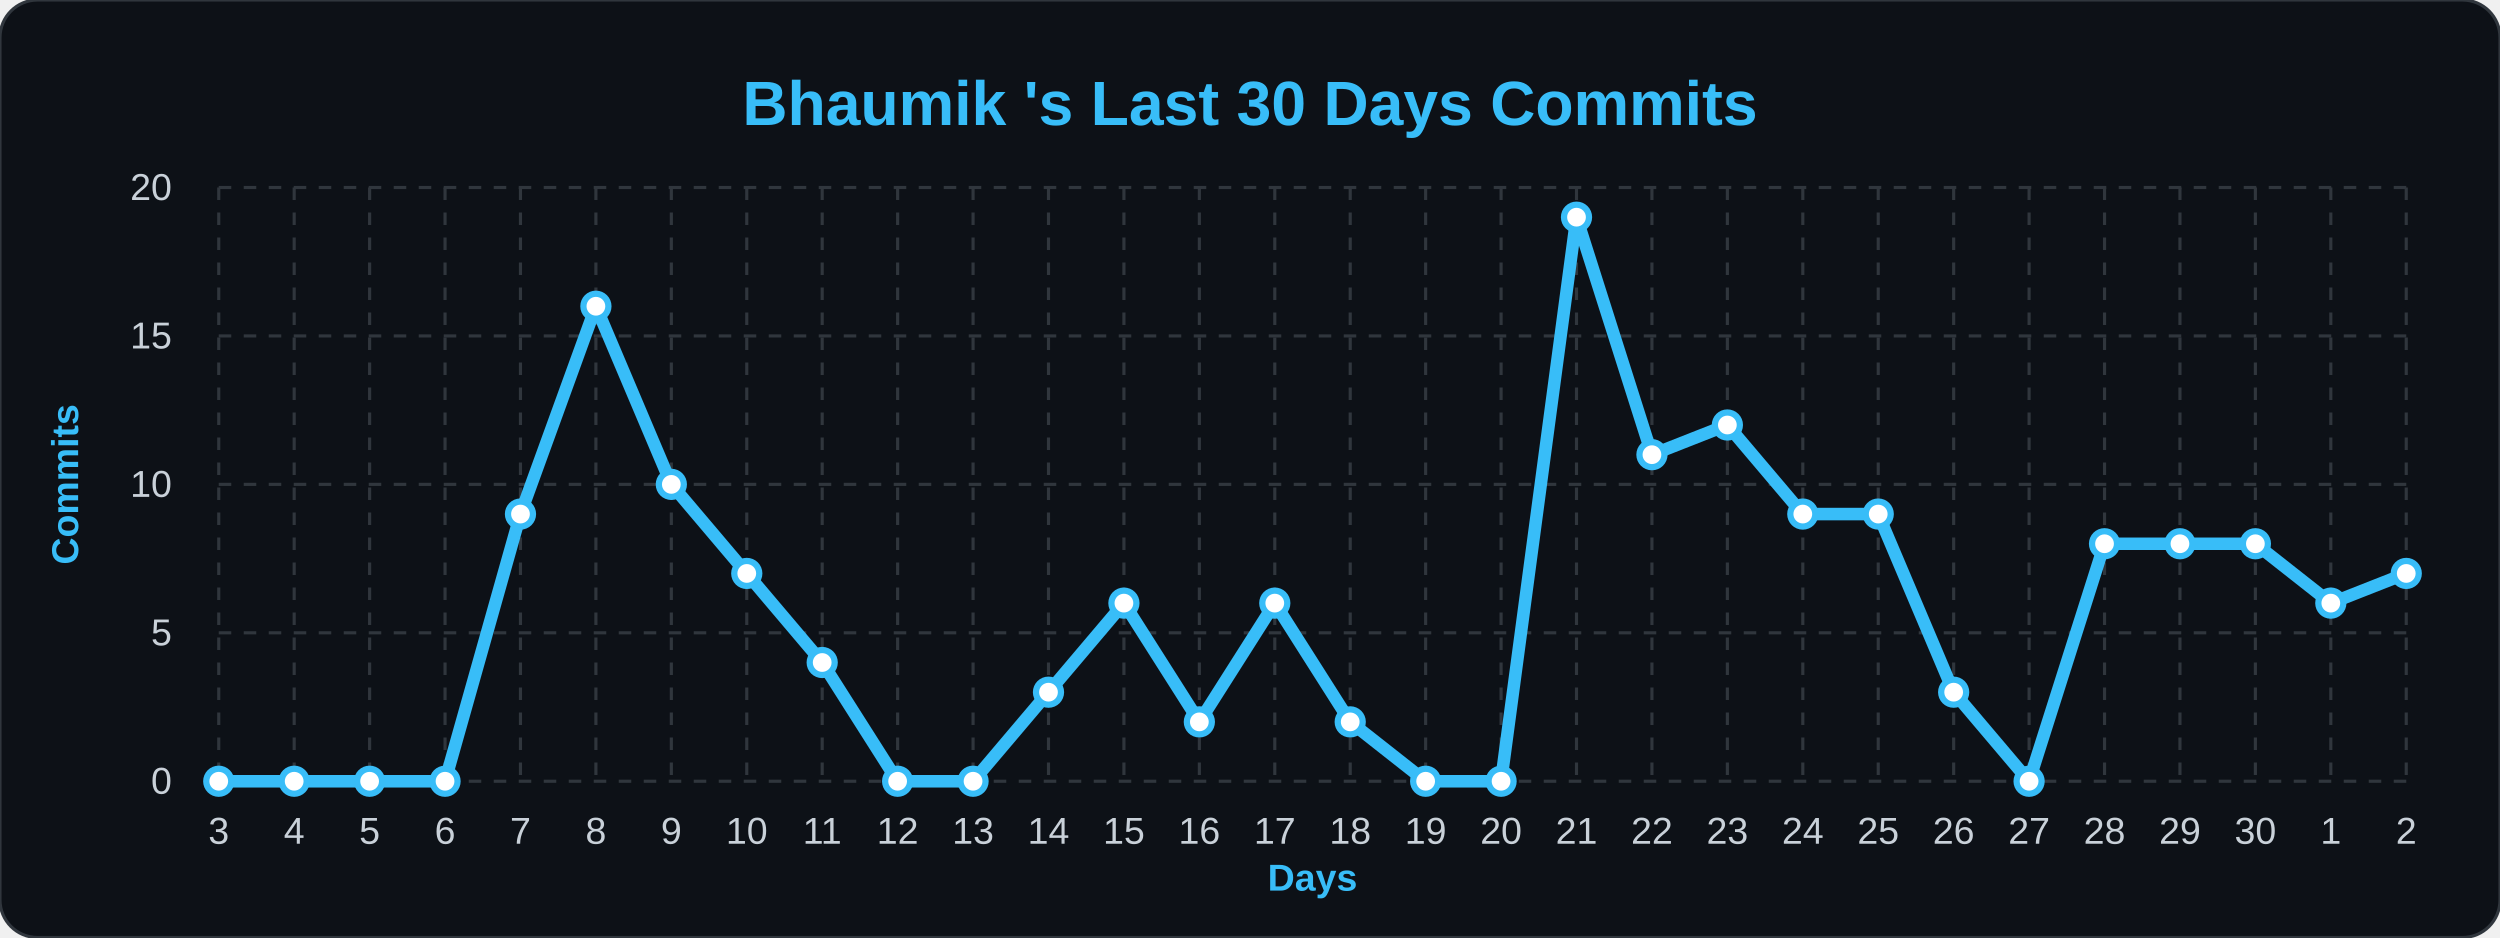
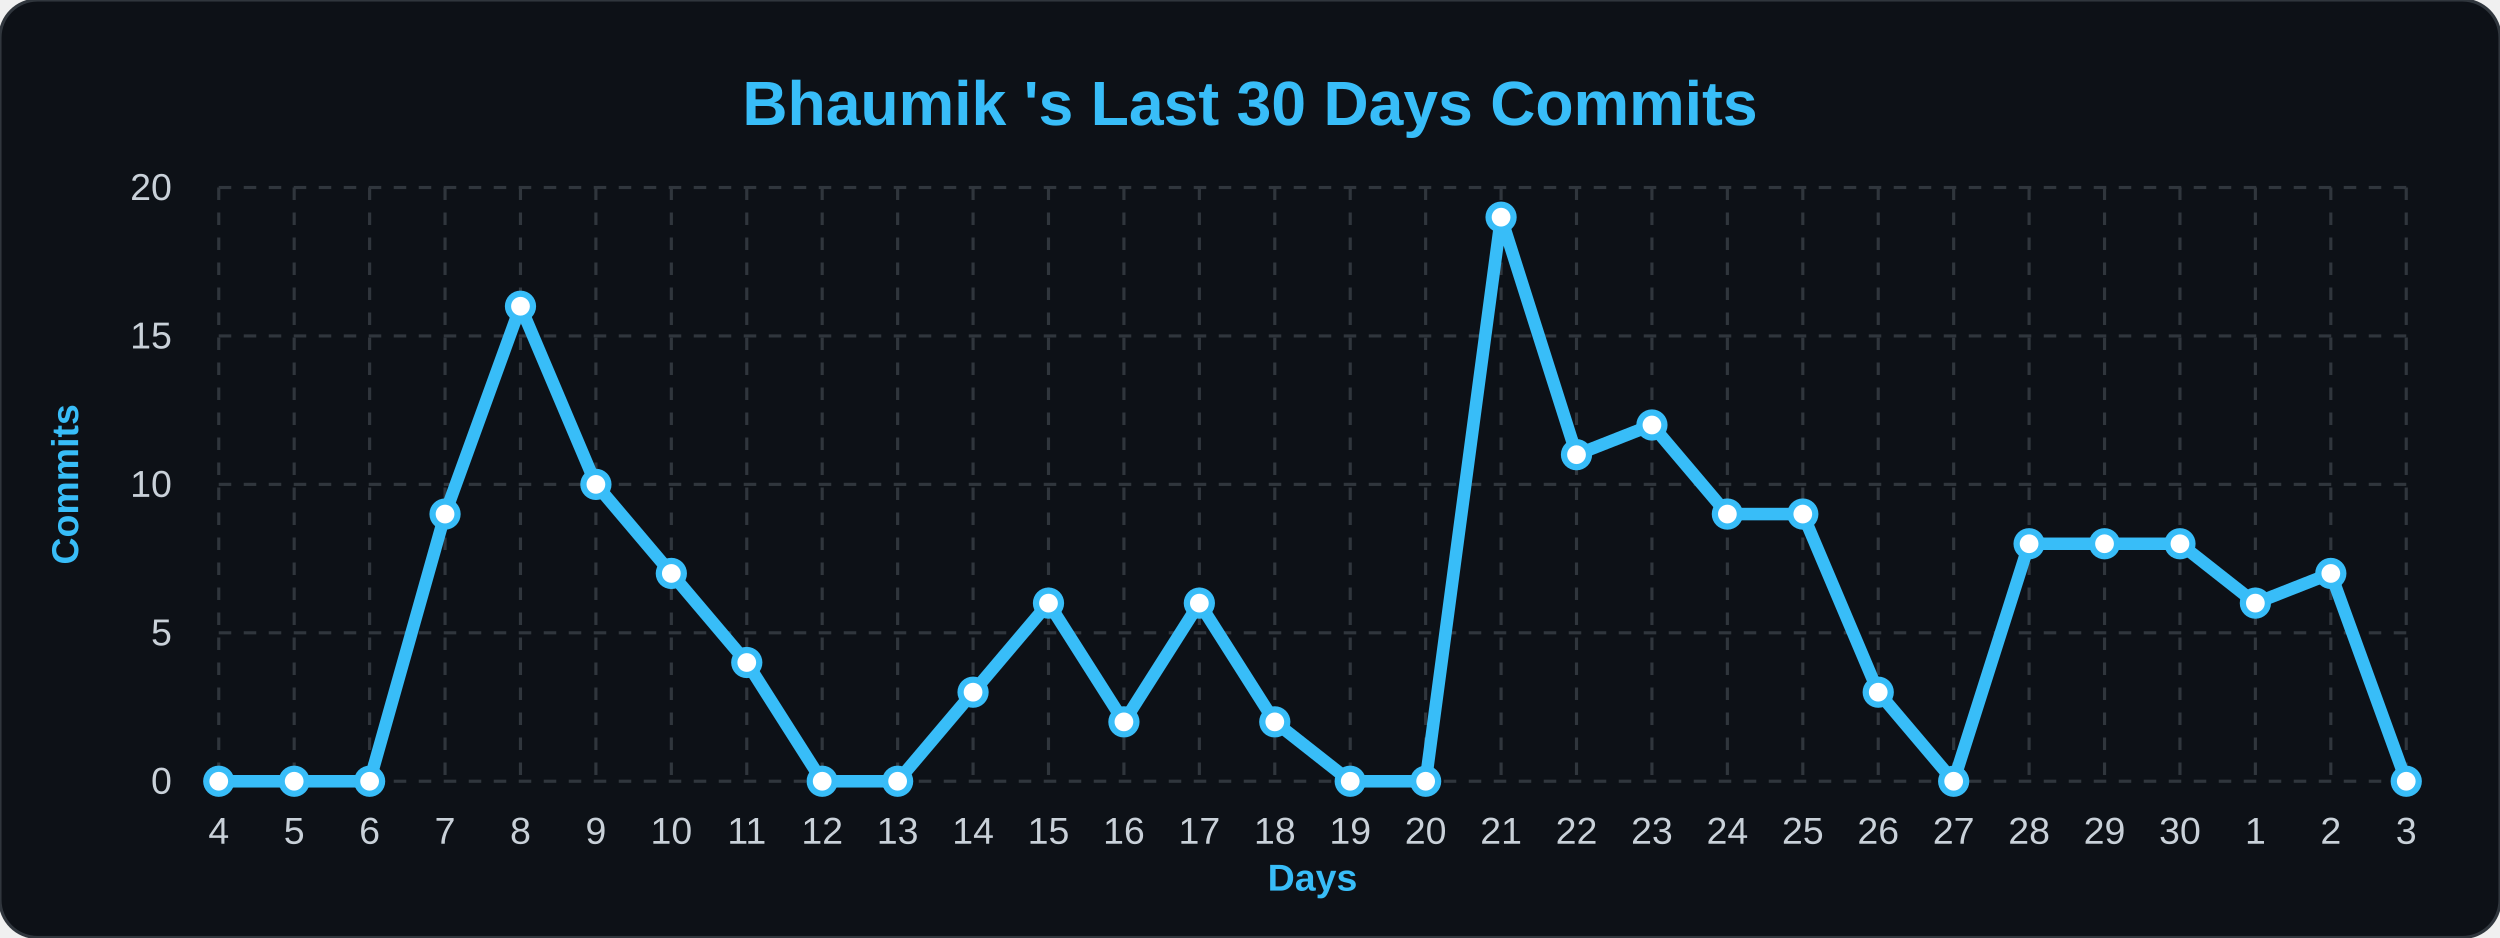
<svg xmlns="http://www.w3.org/2000/svg" width="100%" viewBox="0 0 800 300">
  <style>
        .bg { fill: #0d1117; }
        .title { font: bold 20px 'Segoe UI', Arial, sans-serif; fill: #38bdf8; }
        .axis-label { font: bold 12px 'Segoe UI', Arial, sans-serif; fill: #38bdf8; }
        .tick-label { font: 12px 'Segoe UI', Arial, sans-serif; fill: #c9d1d9; }
        .grid { stroke: #30363d; stroke-width: 1; stroke-dasharray: 4 4; }
        .line { fill: none; stroke: #38bdf8; stroke-width: 4; stroke-linejoin: round; }
        .dot { fill: #ffffff; stroke: #38bdf8; stroke-width: 2; }
    </style>
  <rect width="800" height="300" rx="12" class="bg" stroke="#30363d" stroke-width="1" />
  <text x="400" y="40" class="title" text-anchor="middle">Bhaumik 's Last 30 Days Commits</text>
  <text x="25" y="155" class="axis-label" text-anchor="middle" transform="rotate(-90 25,155)">Commits</text>
  <text x="420" y="285" class="axis-label" text-anchor="middle">Days</text>
  <line x1="70" y1="250.0" x2="770" y2="250.0" class="grid" />
  <text x="55" y="254.0" class="tick-label" text-anchor="end">0</text>
  <line x1="70" y1="202.5" x2="770" y2="202.5" class="grid" />
  <text x="55" y="206.5" class="tick-label" text-anchor="end">5</text>
  <line x1="70" y1="155.0" x2="770" y2="155.0" class="grid" />
  <text x="55" y="159.0" class="tick-label" text-anchor="end">10</text>
  <line x1="70" y1="107.5" x2="770" y2="107.5" class="grid" />
  <text x="55" y="111.5" class="tick-label" text-anchor="end">15</text>
  <line x1="70" y1="60.0" x2="770" y2="60.0" class="grid" />
  <text x="55" y="64.0" class="tick-label" text-anchor="end">20</text>
  <line x1="70.0" y1="60" x2="70.0" y2="250" class="grid" />
-   <text x="70.0" y="270" class="tick-label" text-anchor="middle">3</text>
+   <text x="70.0" y="270" class="tick-label" text-anchor="middle">4</text>
  <line x1="94.138" y1="60" x2="94.138" y2="250" class="grid" />
-   <text x="94.138" y="270" class="tick-label" text-anchor="middle">4</text>
+   <text x="94.138" y="270" class="tick-label" text-anchor="middle">5</text>
  <line x1="118.276" y1="60" x2="118.276" y2="250" class="grid" />
-   <text x="118.276" y="270" class="tick-label" text-anchor="middle">5</text>
+   <text x="118.276" y="270" class="tick-label" text-anchor="middle">6</text>
  <line x1="142.414" y1="60" x2="142.414" y2="250" class="grid" />
-   <text x="142.414" y="270" class="tick-label" text-anchor="middle">6</text>
+   <text x="142.414" y="270" class="tick-label" text-anchor="middle">7</text>
  <line x1="166.552" y1="60" x2="166.552" y2="250" class="grid" />
-   <text x="166.552" y="270" class="tick-label" text-anchor="middle">7</text>
+   <text x="166.552" y="270" class="tick-label" text-anchor="middle">8</text>
  <line x1="190.69" y1="60" x2="190.69" y2="250" class="grid" />
-   <text x="190.69" y="270" class="tick-label" text-anchor="middle">8</text>
+   <text x="190.69" y="270" class="tick-label" text-anchor="middle">9</text>
  <line x1="214.828" y1="60" x2="214.828" y2="250" class="grid" />
-   <text x="214.828" y="270" class="tick-label" text-anchor="middle">9</text>
+   <text x="214.828" y="270" class="tick-label" text-anchor="middle">10</text>
  <line x1="238.966" y1="60" x2="238.966" y2="250" class="grid" />
-   <text x="238.966" y="270" class="tick-label" text-anchor="middle">10</text>
+   <text x="238.966" y="270" class="tick-label" text-anchor="middle">11</text>
  <line x1="263.103" y1="60" x2="263.103" y2="250" class="grid" />
-   <text x="263.103" y="270" class="tick-label" text-anchor="middle">11</text>
+   <text x="263.103" y="270" class="tick-label" text-anchor="middle">12</text>
  <line x1="287.241" y1="60" x2="287.241" y2="250" class="grid" />
-   <text x="287.241" y="270" class="tick-label" text-anchor="middle">12</text>
+   <text x="287.241" y="270" class="tick-label" text-anchor="middle">13</text>
  <line x1="311.379" y1="60" x2="311.379" y2="250" class="grid" />
-   <text x="311.379" y="270" class="tick-label" text-anchor="middle">13</text>
+   <text x="311.379" y="270" class="tick-label" text-anchor="middle">14</text>
  <line x1="335.517" y1="60" x2="335.517" y2="250" class="grid" />
-   <text x="335.517" y="270" class="tick-label" text-anchor="middle">14</text>
+   <text x="335.517" y="270" class="tick-label" text-anchor="middle">15</text>
  <line x1="359.655" y1="60" x2="359.655" y2="250" class="grid" />
-   <text x="359.655" y="270" class="tick-label" text-anchor="middle">15</text>
+   <text x="359.655" y="270" class="tick-label" text-anchor="middle">16</text>
  <line x1="383.793" y1="60" x2="383.793" y2="250" class="grid" />
-   <text x="383.793" y="270" class="tick-label" text-anchor="middle">16</text>
+   <text x="383.793" y="270" class="tick-label" text-anchor="middle">17</text>
  <line x1="407.931" y1="60" x2="407.931" y2="250" class="grid" />
-   <text x="407.931" y="270" class="tick-label" text-anchor="middle">17</text>
+   <text x="407.931" y="270" class="tick-label" text-anchor="middle">18</text>
  <line x1="432.069" y1="60" x2="432.069" y2="250" class="grid" />
-   <text x="432.069" y="270" class="tick-label" text-anchor="middle">18</text>
+   <text x="432.069" y="270" class="tick-label" text-anchor="middle">19</text>
  <line x1="456.207" y1="60" x2="456.207" y2="250" class="grid" />
-   <text x="456.207" y="270" class="tick-label" text-anchor="middle">19</text>
+   <text x="456.207" y="270" class="tick-label" text-anchor="middle">20</text>
  <line x1="480.345" y1="60" x2="480.345" y2="250" class="grid" />
-   <text x="480.345" y="270" class="tick-label" text-anchor="middle">20</text>
+   <text x="480.345" y="270" class="tick-label" text-anchor="middle">21</text>
  <line x1="504.483" y1="60" x2="504.483" y2="250" class="grid" />
-   <text x="504.483" y="270" class="tick-label" text-anchor="middle">21</text>
+   <text x="504.483" y="270" class="tick-label" text-anchor="middle">22</text>
  <line x1="528.621" y1="60" x2="528.621" y2="250" class="grid" />
-   <text x="528.621" y="270" class="tick-label" text-anchor="middle">22</text>
+   <text x="528.621" y="270" class="tick-label" text-anchor="middle">23</text>
  <line x1="552.759" y1="60" x2="552.759" y2="250" class="grid" />
-   <text x="552.759" y="270" class="tick-label" text-anchor="middle">23</text>
+   <text x="552.759" y="270" class="tick-label" text-anchor="middle">24</text>
  <line x1="576.897" y1="60" x2="576.897" y2="250" class="grid" />
-   <text x="576.897" y="270" class="tick-label" text-anchor="middle">24</text>
+   <text x="576.897" y="270" class="tick-label" text-anchor="middle">25</text>
  <line x1="601.034" y1="60" x2="601.034" y2="250" class="grid" />
-   <text x="601.034" y="270" class="tick-label" text-anchor="middle">25</text>
+   <text x="601.034" y="270" class="tick-label" text-anchor="middle">26</text>
  <line x1="625.172" y1="60" x2="625.172" y2="250" class="grid" />
-   <text x="625.172" y="270" class="tick-label" text-anchor="middle">26</text>
+   <text x="625.172" y="270" class="tick-label" text-anchor="middle">27</text>
  <line x1="649.31" y1="60" x2="649.31" y2="250" class="grid" />
-   <text x="649.31" y="270" class="tick-label" text-anchor="middle">27</text>
+   <text x="649.31" y="270" class="tick-label" text-anchor="middle">28</text>
  <line x1="673.448" y1="60" x2="673.448" y2="250" class="grid" />
-   <text x="673.448" y="270" class="tick-label" text-anchor="middle">28</text>
+   <text x="673.448" y="270" class="tick-label" text-anchor="middle">29</text>
  <line x1="697.586" y1="60" x2="697.586" y2="250" class="grid" />
-   <text x="697.586" y="270" class="tick-label" text-anchor="middle">29</text>
+   <text x="697.586" y="270" class="tick-label" text-anchor="middle">30</text>
  <line x1="721.724" y1="60" x2="721.724" y2="250" class="grid" />
-   <text x="721.724" y="270" class="tick-label" text-anchor="middle">30</text>
+   <text x="721.724" y="270" class="tick-label" text-anchor="middle">1</text>
  <line x1="745.862" y1="60" x2="745.862" y2="250" class="grid" />
-   <text x="745.862" y="270" class="tick-label" text-anchor="middle">1</text>
+   <text x="745.862" y="270" class="tick-label" text-anchor="middle">2</text>
  <line x1="770.0" y1="60" x2="770.0" y2="250" class="grid" />
-   <text x="770.0" y="270" class="tick-label" text-anchor="middle">2</text>
-   <path d="M 70.0,250.0 L 94.138,250.0 L 118.276,250.0 L 142.414,250.0 L 166.552,164.5 L 190.69,98.0 L 214.828,155.0 L 238.966,183.5 L 263.103,212.0 L 287.241,250.0 L 311.379,250.0 L 335.517,221.5 L 359.655,193.0 L 383.793,231.0 L 407.931,193.0 L 432.069,231.0 L 456.207,250.0 L 480.345,250.0 L 504.483,69.5 L 528.621,145.5 L 552.759,136.0 L 576.897,164.5 L 601.034,164.5 L 625.172,221.5 L 649.31,250.0 L 673.448,174.0 L 697.586,174.0 L 721.724,174.0 L 745.862,193.0 L 770.0,183.5" class="line" />
+   <text x="770.0" y="270" class="tick-label" text-anchor="middle">3</text>
+   <path d="M 70.0,250.0 L 94.138,250.0 L 118.276,250.0 L 142.414,164.5 L 166.552,98.0 L 190.69,155.0 L 214.828,183.5 L 238.966,212.0 L 263.103,250.0 L 287.241,250.0 L 311.379,221.5 L 335.517,193.0 L 359.655,231.0 L 383.793,193.0 L 407.931,231.0 L 432.069,250.0 L 456.207,250.0 L 480.345,69.5 L 504.483,145.5 L 528.621,136.0 L 552.759,164.5 L 576.897,164.5 L 601.034,221.5 L 625.172,250.0 L 649.31,174.0 L 673.448,174.0 L 697.586,174.0 L 721.724,193.0 L 745.862,183.5 L 770.0,250.0" class="line" />
  <g>
    <circle cx="70.0" cy="250.0" r="4" class="dot" />
  </g>
  <g>
    <circle cx="94.138" cy="250.0" r="4" class="dot" />
  </g>
  <g>
    <circle cx="118.276" cy="250.0" r="4" class="dot" />
  </g>
  <g>
-     <circle cx="142.414" cy="250.0" r="4" class="dot" />
+     <circle cx="142.414" cy="164.5" r="4" class="dot" />
  </g>
  <g>
-     <circle cx="166.552" cy="164.5" r="4" class="dot" />
+     <circle cx="166.552" cy="98.0" r="4" class="dot" />
  </g>
  <g>
-     <circle cx="190.69" cy="98.0" r="4" class="dot" />
+     <circle cx="190.69" cy="155.0" r="4" class="dot" />
  </g>
  <g>
-     <circle cx="214.828" cy="155.0" r="4" class="dot" />
+     <circle cx="214.828" cy="183.5" r="4" class="dot" />
  </g>
  <g>
-     <circle cx="238.966" cy="183.5" r="4" class="dot" />
+     <circle cx="238.966" cy="212.0" r="4" class="dot" />
  </g>
  <g>
-     <circle cx="263.103" cy="212.0" r="4" class="dot" />
+     <circle cx="263.103" cy="250.0" r="4" class="dot" />
  </g>
  <g>
    <circle cx="287.241" cy="250.0" r="4" class="dot" />
  </g>
  <g>
-     <circle cx="311.379" cy="250.0" r="4" class="dot" />
+     <circle cx="311.379" cy="221.5" r="4" class="dot" />
  </g>
  <g>
-     <circle cx="335.517" cy="221.5" r="4" class="dot" />
+     <circle cx="335.517" cy="193.0" r="4" class="dot" />
  </g>
  <g>
-     <circle cx="359.655" cy="193.0" r="4" class="dot" />
+     <circle cx="359.655" cy="231.0" r="4" class="dot" />
  </g>
  <g>
-     <circle cx="383.793" cy="231.0" r="4" class="dot" />
+     <circle cx="383.793" cy="193.0" r="4" class="dot" />
  </g>
  <g>
-     <circle cx="407.931" cy="193.0" r="4" class="dot" />
+     <circle cx="407.931" cy="231.0" r="4" class="dot" />
  </g>
  <g>
-     <circle cx="432.069" cy="231.0" r="4" class="dot" />
+     <circle cx="432.069" cy="250.0" r="4" class="dot" />
  </g>
  <g>
    <circle cx="456.207" cy="250.0" r="4" class="dot" />
  </g>
  <g>
-     <circle cx="480.345" cy="250.0" r="4" class="dot" />
+     <circle cx="480.345" cy="69.5" r="4" class="dot" />
  </g>
  <g>
-     <circle cx="504.483" cy="69.5" r="4" class="dot" />
+     <circle cx="504.483" cy="145.5" r="4" class="dot" />
  </g>
  <g>
-     <circle cx="528.621" cy="145.5" r="4" class="dot" />
+     <circle cx="528.621" cy="136.0" r="4" class="dot" />
  </g>
  <g>
-     <circle cx="552.759" cy="136.0" r="4" class="dot" />
+     <circle cx="552.759" cy="164.5" r="4" class="dot" />
  </g>
  <g>
    <circle cx="576.897" cy="164.5" r="4" class="dot" />
  </g>
  <g>
-     <circle cx="601.034" cy="164.5" r="4" class="dot" />
+     <circle cx="601.034" cy="221.5" r="4" class="dot" />
  </g>
  <g>
-     <circle cx="625.172" cy="221.5" r="4" class="dot" />
+     <circle cx="625.172" cy="250.0" r="4" class="dot" />
  </g>
  <g>
-     <circle cx="649.31" cy="250.0" r="4" class="dot" />
+     <circle cx="649.31" cy="174.0" r="4" class="dot" />
  </g>
  <g>
    <circle cx="673.448" cy="174.0" r="4" class="dot" />
  </g>
  <g>
    <circle cx="697.586" cy="174.0" r="4" class="dot" />
  </g>
  <g>
-     <circle cx="721.724" cy="174.0" r="4" class="dot" />
+     <circle cx="721.724" cy="193.0" r="4" class="dot" />
  </g>
  <g>
-     <circle cx="745.862" cy="193.0" r="4" class="dot" />
+     <circle cx="745.862" cy="183.5" r="4" class="dot" />
  </g>
  <g>
-     <circle cx="770.0" cy="183.5" r="4" class="dot" />
+     <circle cx="770.0" cy="250.0" r="4" class="dot" />
  </g>
</svg>
